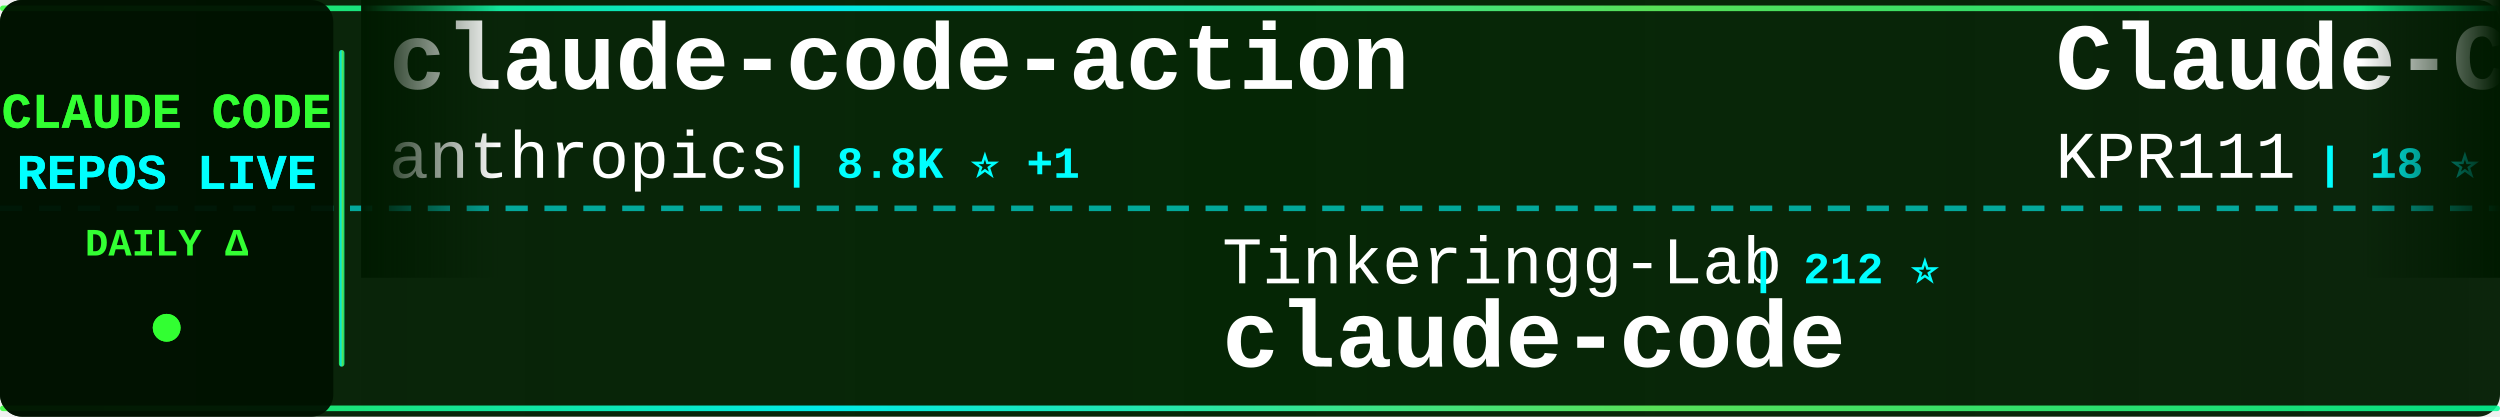
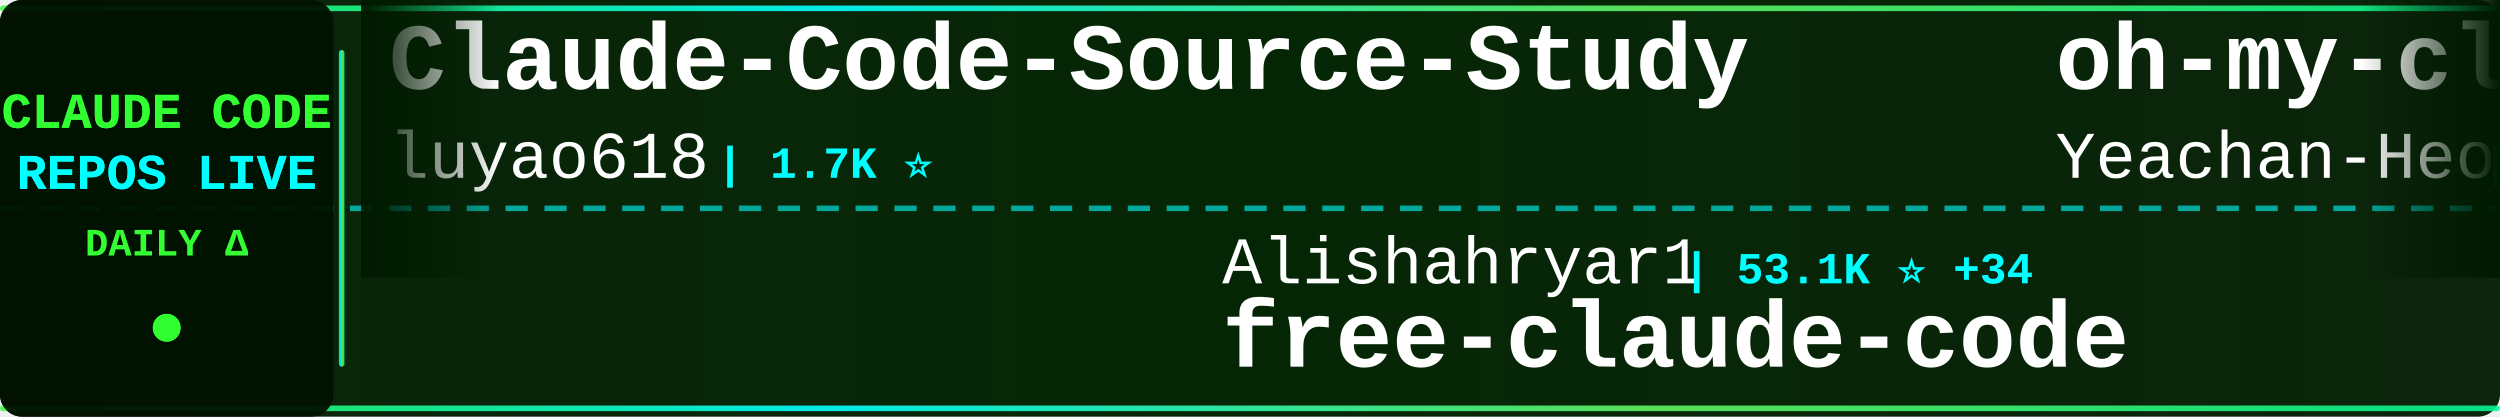
<svg xmlns="http://www.w3.org/2000/svg" width="900" height="150">
  <defs>
    <linearGradient id="tickerBg" x1="0%" y1="0%" x2="100%" y2="0%">
      <stop offset="0%" style="stop-color:#001a00;stop-opacity:0.95" />
      <stop offset="50%" style="stop-color:#002200;stop-opacity:0.98" />
      <stop offset="100%" style="stop-color:#001a00;stop-opacity:0.95" />
    </linearGradient>
    <linearGradient id="borderGrad" x1="0%" y1="0%" x2="100%" y2="0%">
      <stop offset="0%" style="stop-color:#33ff33;stop-opacity:0.85">
        <animate attributeName="stop-opacity" values="0.85;1;0.85" dur="2s" repeatCount="indefinite" />
      </stop>
      <stop offset="33%" style="stop-color:#00ffff;stop-opacity:0.9">
        <animate attributeName="stop-opacity" values="0.9;1;0.9" dur="2.2s" repeatCount="indefinite" />
      </stop>
      <stop offset="66%" style="stop-color:#66ff66;stop-opacity:0.85">
        <animate attributeName="stop-opacity" values="0.85;1;0.85" dur="1.8s" repeatCount="indefinite" />
      </stop>
      <stop offset="100%" style="stop-color:#00ff99;stop-opacity:0.85">
        <animate attributeName="stop-opacity" values="0.85;1;0.85" dur="2s" repeatCount="indefinite" />
      </stop>
    </linearGradient>
    <filter id="textGlow">
      <feGaussianBlur stdDeviation="0.1" result="coloredBlur" />
      <feMerge>
        <feMergeNode in="coloredBlur" />
        <feMergeNode in="SourceGraphic" />
      </feMerge>
    </filter>
    <filter id="metricGlow">
      <feGaussianBlur stdDeviation="0.2" result="coloredBlur" />
      <feMerge>
        <feMergeNode in="coloredBlur" />
        <feMergeNode in="SourceGraphic" />
      </feMerge>
    </filter>
    <linearGradient id="leftFade" x1="0%" y1="0%" x2="100%" y2="0%">
      <stop offset="0%" style="stop-color:#001a00;stop-opacity:1" />
      <stop offset="100%" style="stop-color:#001a00;stop-opacity:0" />
    </linearGradient>
    <linearGradient id="rightFade" x1="0%" y1="0%" x2="100%" y2="0%">
      <stop offset="0%" style="stop-color:#001a00;stop-opacity:0" />
      <stop offset="100%" style="stop-color:#001a00;stop-opacity:1" />
    </linearGradient>
  </defs>
  <rect width="900" height="150" fill="url(#tickerBg)" rx="8" />
  <rect x="0" y="2" width="900" height="2" fill="url(#borderGrad)" rx="1" />
  <rect x="0" y="146" width="900" height="2" fill="url(#borderGrad)" rx="1" />
  <line x1="0" y1="75" x2="900" y2="75" stroke="#00ffff" stroke-width="2" stroke-dasharray="8 6" opacity="0.6" />
  <rect x="0" y="0" width="120" height="150" fill="#001100" opacity="0.95" rx="8" />
  <text x="60" y="46" font-family="'Courier New', monospace" font-size="18" font-weight="bold" fill="#33ff33" text-anchor="middle" filter="url(#textGlow)">
    CLAUDE CODE
  </text>
  <text x="60" y="68" font-family="'Courier New', monospace" font-size="18" font-weight="bold" fill="#00ffff" text-anchor="middle" filter="url(#textGlow)">
    REPOS LIVE
  </text>
  <text x="60" y="92" font-family="'Courier New', monospace" font-size="14" font-weight="bold" fill="#33ff33" text-anchor="middle">
    DAILY Δ
  </text>
  <circle cx="60" cy="118" r="5" fill="#33ff33" filter="url(#metricGlow)">
    <animate attributeName="r" values="4;6;4" dur="1.5s" repeatCount="indefinite" />
    <animate attributeName="opacity" values="0.6;1;0.6" dur="1.5s" repeatCount="indefinite" />
  </circle>
  <rect x="122" y="18" width="2" height="114" fill="url(#borderGrad)" rx="1" />
  <clipPath id="tickerClip">
    <rect x="130" y="0" width="770" height="150" />
  </clipPath>
  <g clip-path="url(#tickerClip)">
    <g id="tickerItems">
      <animateTransform attributeName="transform" attributeType="XML" type="translate" from="0 0" to="-3000 0" dur="54s" repeatCount="indefinite" />
      <g transform="translate(0, 0)">
-         <text x="140" y="32" font-family="'Courier New', monospace" font-size="34" font-weight="bold" fill="#ffffff">claude-code-action</text>
-         <text x="140" y="64" font-family="'Courier New', monospace" font-size="24" font-weight="normal" fill="#ffffff" opacity="1.0">anthropics</text>
-         <text x="282" y="64" font-family="'Courier New', monospace" font-size="16" font-weight="bold" fill="#00ffff"> | 8.8K ⭐ +1</text>
+         <text x="140" y="32" font-family="'Courier New', monospace" font-size="34" font-weight="bold" fill="#ffffff">Claude-Code-Source-Study</text>
+         <text x="140" y="64" font-family="'Courier New', monospace" font-size="24" font-weight="normal" fill="#ffffff" opacity="1.0">luyao618</text>
+         <text x="258" y="64" font-family="'Courier New', monospace" font-size="16" font-weight="bold" fill="#00ffff"> | 1.7K ⭐</text>
      </g>
      <g transform="translate(300, 0)">
-         <text x="140" y="102" font-family="'Courier New', monospace" font-size="24" font-weight="normal" fill="#ffffff" opacity="1.0">Tinkeringg-Lab</text>
-         <text x="330" y="102" font-family="'Courier New', monospace" font-size="16" font-weight="bold" fill="#00ffff"> | 212 ⭐</text>
-         <text x="140" y="132" font-family="'Courier New', monospace" font-size="34" font-weight="bold" fill="#ffffff">claude-code</text>
+         <text x="140" y="102" font-family="'Courier New', monospace" font-size="24" font-weight="normal" fill="#ffffff" opacity="1.0">Alishahryar1</text>
+         <text x="306" y="102" font-family="'Courier New', monospace" font-size="16" font-weight="bold" fill="#00ffff"> | 53.1K ⭐ +34</text>
+         <text x="140" y="132" font-family="'Courier New', monospace" font-size="34" font-weight="bold" fill="#ffffff">free-claude-code</text>
      </g>
      <g transform="translate(600, 0)">
-         <text x="140" y="32" font-family="'Courier New', monospace" font-size="34" font-weight="bold" fill="#ffffff">Claude-Code</text>
-         <text x="140" y="64" font-family="'Courier New', monospace" font-size="24" font-weight="normal" fill="#ffffff" opacity="1.0">KPR111</text>
-         <text x="234" y="64" font-family="'Courier New', monospace" font-size="16" font-weight="bold" fill="#00ffff"> | 18 ⭐</text>
+         <text x="140" y="32" font-family="'Courier New', monospace" font-size="34" font-weight="bold" fill="#ffffff">oh-my-claudecode</text>
+         <text x="140" y="64" font-family="'Courier New', monospace" font-size="24" font-weight="normal" fill="#ffffff" opacity="1.0">Yeachan-Heo</text>
+         <text x="294" y="64" font-family="'Courier New', monospace" font-size="16" font-weight="bold" fill="#00ffff"> | 39.0K ⭐ +6</text>
      </g>
      <g transform="translate(900, 0)">
-         <text x="140" y="102" font-family="'Courier New', monospace" font-size="24" font-weight="normal" fill="#ffffff" opacity="1.0">digitalsamba</text>
-         <text x="306" y="102" font-family="'Courier New', monospace" font-size="16" font-weight="bold" fill="#00ffff"> | 2.0K ⭐ +1</text>
-         <text x="140" y="132" font-family="'Courier New', monospace" font-size="34" font-weight="bold" fill="#ffffff">claude-code-video-toolki...</text>
+         <text x="140" y="102" font-family="'Courier New', monospace" font-size="24" font-weight="normal" fill="#ffffff" opacity="1.0">disler</text>
+         <text x="234" y="102" font-family="'Courier New', monospace" font-size="16" font-weight="bold" fill="#00ffff"> | 3.9K ⭐</text>
+         <text x="140" y="132" font-family="'Courier New', monospace" font-size="34" font-weight="bold" fill="#ffffff">claude-code-hooks-master...</text>
      </g>
      <g transform="translate(1200, 0)">
-         <text x="140" y="32" font-family="'Courier New', monospace" font-size="34" font-weight="bold" fill="#ffffff">everything-claude-code</text>
-         <text x="140" y="64" font-family="'Courier New', monospace" font-size="24" font-weight="normal" fill="#ffffff" opacity="1.0">WorldFlowAI</text>
-         <text x="294" y="64" font-family="'Courier New', monospace" font-size="16" font-weight="bold" fill="#00ffff"> | 2.1K ⭐ +23</text>
+         <text x="140" y="32" font-family="'Courier New', monospace" font-size="34" font-weight="bold" fill="#ffffff">claude-code</text>
+         <text x="140" y="64" font-family="'Courier New', monospace" font-size="24" font-weight="normal" fill="#ffffff" opacity="1.0">RishabhK103</text>
+         <text x="294" y="64" font-family="'Courier New', monospace" font-size="16" font-weight="bold" fill="#00ffff"> | 105 ⭐</text>
      </g>
      <g transform="translate(1500, 0)">
-         <text x="140" y="102" font-family="'Courier New', monospace" font-size="24" font-weight="normal" fill="#ffffff" opacity="1.0">JrCx7scC</text>
-         <text x="258" y="102" font-family="'Courier New', monospace" font-size="16" font-weight="bold" fill="#00ffff"> | 375 ⭐</text>
-         <text x="140" y="132" font-family="'Courier New', monospace" font-size="34" font-weight="bold" fill="#ffffff">claude-code-source</text>
+         <text x="140" y="102" font-family="'Courier New', monospace" font-size="24" font-weight="normal" fill="#ffffff" opacity="1.0">anthropics</text>
+         <text x="282" y="102" font-family="'Courier New', monospace" font-size="16" font-weight="bold" fill="#00ffff"> | 174.1K ⭐ +83</text>
+         <text x="140" y="132" font-family="'Courier New', monospace" font-size="34" font-weight="bold" fill="#ffffff">skills</text>
      </g>
      <g transform="translate(1800, 0)">
-         <text x="140" y="32" font-family="'Courier New', monospace" font-size="34" font-weight="bold" fill="#ffffff">claude-code</text>
-         <text x="140" y="64" font-family="'Courier New', monospace" font-size="24" font-weight="normal" fill="#ffffff" opacity="1.0">anthropics</text>
-         <text x="282" y="64" font-family="'Courier New', monospace" font-size="16" font-weight="bold" fill="#00ffff"> | 144.0K ⭐ +46</text>
+         <text x="140" y="32" font-family="'Courier New', monospace" font-size="34" font-weight="bold" fill="#ffffff">claude-code-showcase</text>
+         <text x="140" y="64" font-family="'Courier New', monospace" font-size="24" font-weight="normal" fill="#ffffff" opacity="1.0">ChrisWiles</text>
+         <text x="282" y="64" font-family="'Courier New', monospace" font-size="16" font-weight="bold" fill="#00ffff"> | 6.1K ⭐ +1</text>
      </g>
      <g transform="translate(2100, 0)">
-         <text x="140" y="102" font-family="'Courier New', monospace" font-size="24" font-weight="normal" fill="#ffffff" opacity="1.0">daymade</text>
-         <text x="246" y="102" font-family="'Courier New', monospace" font-size="16" font-weight="bold" fill="#00ffff"> | 1.4K ⭐ +1</text>
-         <text x="140" y="132" font-family="'Courier New', monospace" font-size="34" font-weight="bold" fill="#ffffff">claude-code-skills</text>
+         <text x="140" y="102" font-family="'Courier New', monospace" font-size="24" font-weight="normal" fill="#ffffff" opacity="1.0">repowise-dev</text>
+         <text x="306" y="102" font-family="'Courier New', monospace" font-size="16" font-weight="bold" fill="#00ffff"> | 1.2K ⭐</text>
+         <text x="140" y="132" font-family="'Courier New', monospace" font-size="34" font-weight="bold" fill="#ffffff">claude-code-prompts</text>
      </g>
      <g transform="translate(2400, 0)">
-         <text x="140" y="32" font-family="'Courier New', monospace" font-size="34" font-weight="bold" fill="#ffffff">claude-code-workflows</text>
-         <text x="140" y="64" font-family="'Courier New', monospace" font-size="24" font-weight="normal" fill="#ffffff" opacity="1.0">OneRedOak</text>
-         <text x="270" y="64" font-family="'Courier New', monospace" font-size="16" font-weight="bold" fill="#00ffff"> | 3.9K ⭐ +1</text>
+         <text x="140" y="32" font-family="'Courier New', monospace" font-size="34" font-weight="bold" fill="#ffffff">claude-code</text>
+         <text x="140" y="64" font-family="'Courier New', monospace" font-size="24" font-weight="normal" fill="#ffffff" opacity="1.0">alex000kim</text>
+         <text x="282" y="64" font-family="'Courier New', monospace" font-size="16" font-weight="bold" fill="#00ffff"> | 233 ⭐</text>
      </g>
      <g transform="translate(2700, 0)">
-         <text x="140" y="102" font-family="'Courier New', monospace" font-size="24" font-weight="normal" fill="#ffffff" opacity="1.0">anthropics</text>
-         <text x="282" y="102" font-family="'Courier New', monospace" font-size="16" font-weight="bold" fill="#00ffff"> | 970 ⭐</text>
-         <text x="140" y="132" font-family="'Courier New', monospace" font-size="34" font-weight="bold" fill="#ffffff">claude-code-base-action</text>
+         <text x="140" y="102" font-family="'Courier New', monospace" font-size="24" font-weight="normal" fill="#ffffff" opacity="1.0">lintsinghua</text>
+         <text x="294" y="102" font-family="'Courier New', monospace" font-size="16" font-weight="bold" fill="#00ffff"> | 4.2K ⭐</text>
+         <text x="140" y="132" font-family="'Courier New', monospace" font-size="34" font-weight="bold" fill="#ffffff">claude-code-book</text>
      </g>
      <g transform="translate(3000, 0)">
-         <text x="140" y="32" font-family="'Courier New', monospace" font-size="34" font-weight="bold" fill="#ffffff">claude-code-action</text>
-         <text x="140" y="64" font-family="'Courier New', monospace" font-size="24" font-weight="normal" fill="#ffffff" opacity="1.0">anthropics</text>
-         <text x="282" y="64" font-family="'Courier New', monospace" font-size="16" font-weight="bold" fill="#00ffff"> | 8.8K ⭐ +1</text>
+         <text x="140" y="32" font-family="'Courier New', monospace" font-size="34" font-weight="bold" fill="#ffffff">Claude-Code-Source-Study</text>
+         <text x="140" y="64" font-family="'Courier New', monospace" font-size="24" font-weight="normal" fill="#ffffff" opacity="1.0">luyao618</text>
+         <text x="258" y="64" font-family="'Courier New', monospace" font-size="16" font-weight="bold" fill="#00ffff"> | 1.7K ⭐</text>
      </g>
      <g transform="translate(3300, 0)">
-         <text x="140" y="102" font-family="'Courier New', monospace" font-size="24" font-weight="normal" fill="#ffffff" opacity="1.0">Tinkeringg-Lab</text>
-         <text x="330" y="102" font-family="'Courier New', monospace" font-size="16" font-weight="bold" fill="#00ffff"> | 212 ⭐</text>
-         <text x="140" y="132" font-family="'Courier New', monospace" font-size="34" font-weight="bold" fill="#ffffff">claude-code</text>
+         <text x="140" y="102" font-family="'Courier New', monospace" font-size="24" font-weight="normal" fill="#ffffff" opacity="1.0">Alishahryar1</text>
+         <text x="306" y="102" font-family="'Courier New', monospace" font-size="16" font-weight="bold" fill="#00ffff"> | 53.1K ⭐ +34</text>
+         <text x="140" y="132" font-family="'Courier New', monospace" font-size="34" font-weight="bold" fill="#ffffff">free-claude-code</text>
      </g>
      <g transform="translate(3600, 0)">
-         <text x="140" y="32" font-family="'Courier New', monospace" font-size="34" font-weight="bold" fill="#ffffff">Claude-Code</text>
-         <text x="140" y="64" font-family="'Courier New', monospace" font-size="24" font-weight="normal" fill="#ffffff" opacity="1.0">KPR111</text>
-         <text x="234" y="64" font-family="'Courier New', monospace" font-size="16" font-weight="bold" fill="#00ffff"> | 18 ⭐</text>
+         <text x="140" y="32" font-family="'Courier New', monospace" font-size="34" font-weight="bold" fill="#ffffff">oh-my-claudecode</text>
+         <text x="140" y="64" font-family="'Courier New', monospace" font-size="24" font-weight="normal" fill="#ffffff" opacity="1.0">Yeachan-Heo</text>
+         <text x="294" y="64" font-family="'Courier New', monospace" font-size="16" font-weight="bold" fill="#00ffff"> | 39.0K ⭐ +6</text>
      </g>
      <g transform="translate(3900, 0)">
-         <text x="140" y="102" font-family="'Courier New', monospace" font-size="24" font-weight="normal" fill="#ffffff" opacity="1.0">digitalsamba</text>
-         <text x="306" y="102" font-family="'Courier New', monospace" font-size="16" font-weight="bold" fill="#00ffff"> | 2.0K ⭐ +1</text>
-         <text x="140" y="132" font-family="'Courier New', monospace" font-size="34" font-weight="bold" fill="#ffffff">claude-code-video-toolki...</text>
+         <text x="140" y="102" font-family="'Courier New', monospace" font-size="24" font-weight="normal" fill="#ffffff" opacity="1.0">disler</text>
+         <text x="234" y="102" font-family="'Courier New', monospace" font-size="16" font-weight="bold" fill="#00ffff"> | 3.9K ⭐</text>
+         <text x="140" y="132" font-family="'Courier New', monospace" font-size="34" font-weight="bold" fill="#ffffff">claude-code-hooks-master...</text>
      </g>
    </g>
  </g>
  <rect x="130" y="0" width="50" height="100" fill="url(#leftFade)" />
  <rect x="850" y="0" width="50" height="100" fill="url(#rightFade)" />
</svg>
